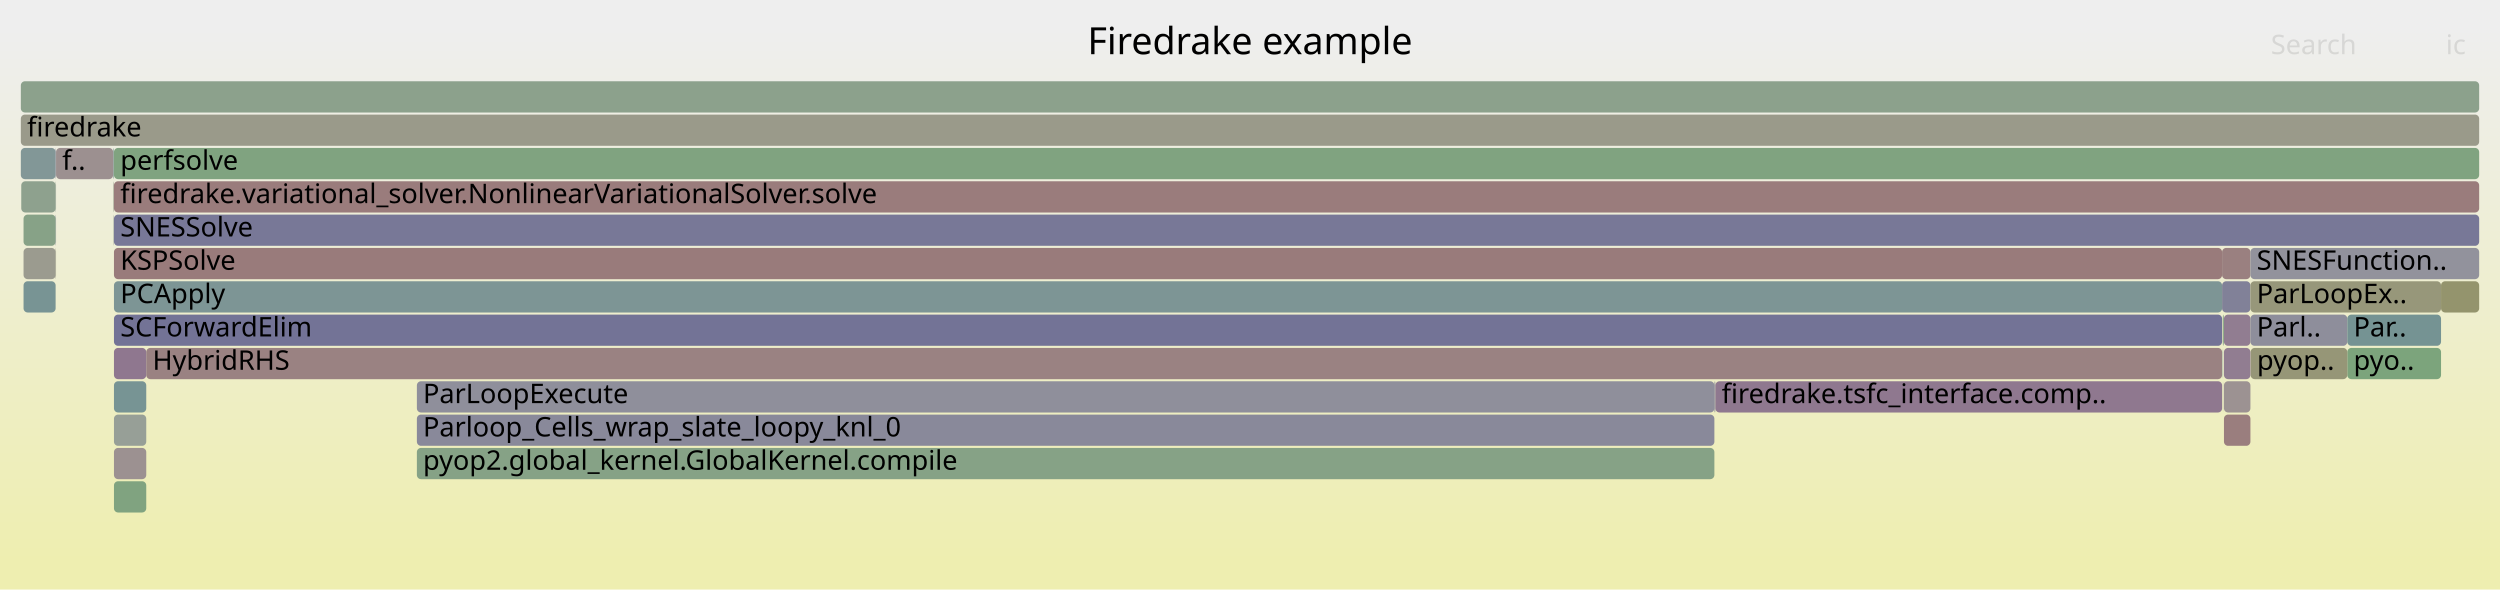
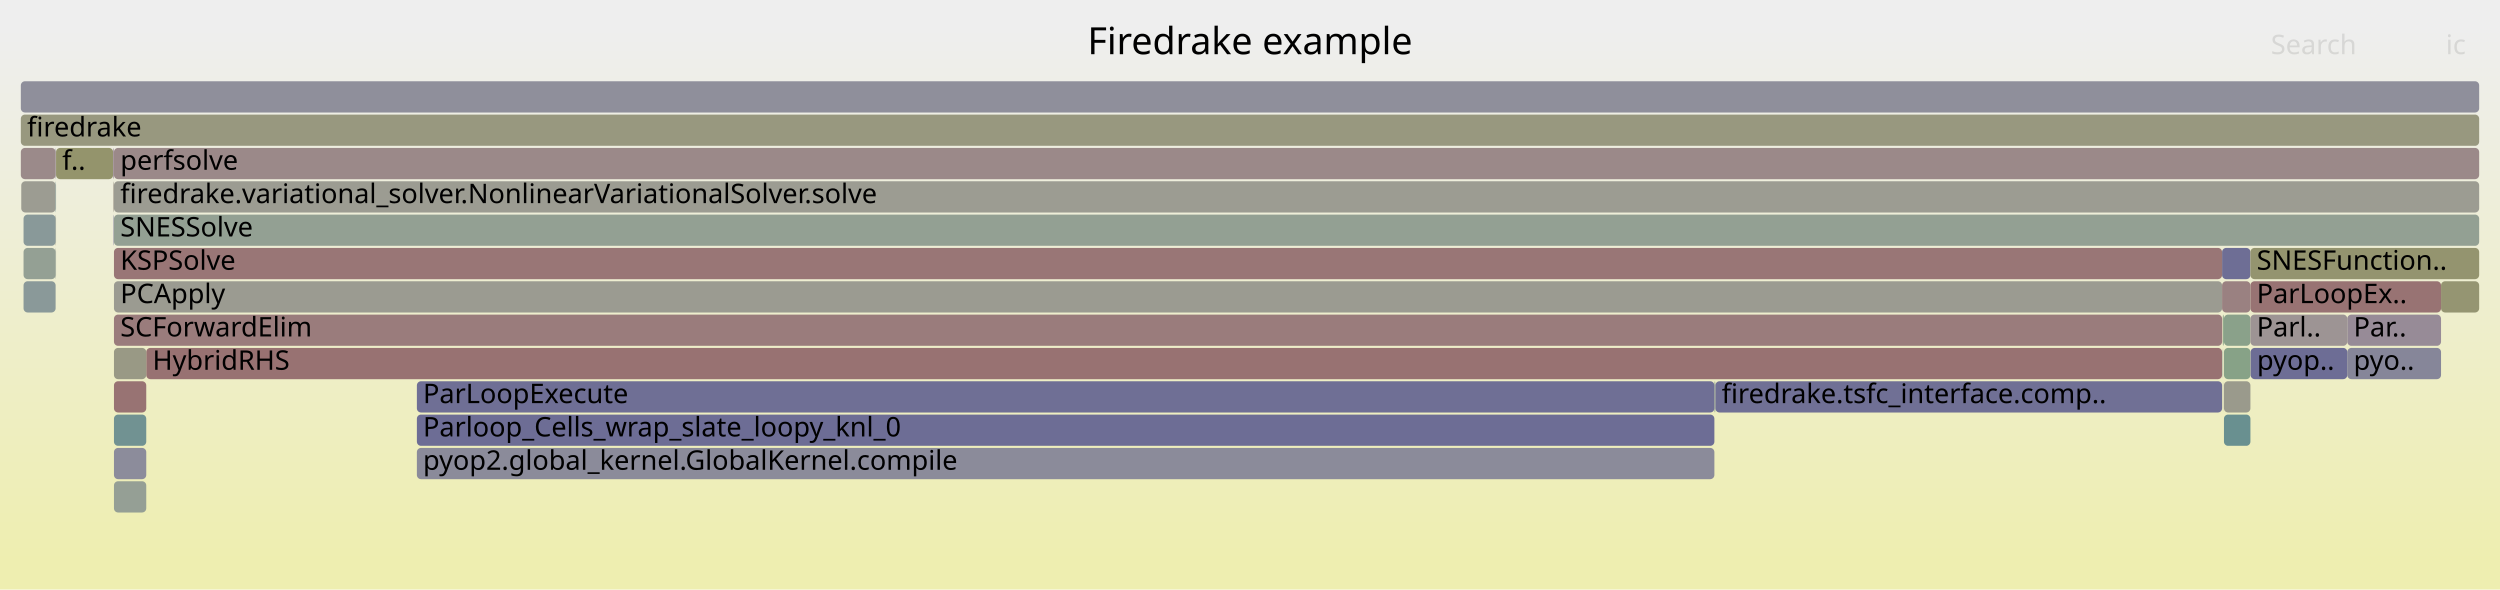
<svg xmlns="http://www.w3.org/2000/svg" version="1.1" width="1200" height="283" viewBox="0 0 1200 283">
  <defs>
    <linearGradient id="background" y1="0" y2="1" x1="0" x2="0">
      <stop stop-color="#eeeeee" offset="5%" />
      <stop stop-color="#eeeeb0" offset="95%" />
    </linearGradient>
  </defs>
  <style type="text/css">
	text { font-family:Verdana; font-size:13px; fill:rgb(0,0,0); }
	#search, #ignorecase { opacity:0.1; cursor:pointer; }
	#search:hover, #search.show, #ignorecase:hover, #ignorecase.show { opacity:1; }
	#subtitle { text-anchor:middle; font-color:rgb(160,160,160); }
	#title { text-anchor:middle; font-size:18px}
	#unzoom { cursor:pointer; }
	#frames &gt; *:hover { stroke:black; stroke-width:0.5; cursor:pointer; }
	.hide { display:none; }
	.parent { opacity:0.5; }
</style>
  <rect x="0.0" y="0" width="1200.0" height="283.0" fill="url(#background)" />
  <text id="title" x="600.00" y="26">Firedrake example</text>
  <text id="details" x="10.00" y="265"> </text>
  <text id="unzoom" x="10.00" y="26" class="hide">Reset Zoom</text>
  <text id="search" x="1090.00" y="26">Search</text>
  <text id="ignorecase" x="1174.00" y="26">ic</text>
  <text id="matched" x="1090.00" y="265"> </text>
  <g id="frames">
    <g>
-       <rect x="1126.7" y="167" width="45.0" height="15.0" fill="rgb(124.159,163.509,124.159)" rx="2" ry="2" />
+       <rect x="1066.6" y="119" width="13.6" height="15.0" fill="rgb(109.913,109.913,148.693)" rx="2" ry="2" />
+       <text x="1069.55" y="129.5" />
+     </g>
+     <g>
+       <rect x="26.7" y="71" width="0.2" height="15.0" fill="rgb(135.747,135.747,153.693)" rx="2" ry="2" />
+       <text x="29.68" y="81.5" />
+     </g>
+     <g>
+       <rect x="1126.7" y="151" width="45.0" height="15.0" fill="rgb(150.745,139.41,150.745)" rx="2" ry="2" />
+       <text x="1129.71" y="161.5">Par..</text>
+     </g>
+     <g>
+       <rect x="11.3" y="119" width="15.4" height="15.0" fill="rgb(148.058,159.618,148.058)" rx="2" ry="2" />
+       <text x="14.34" y="129.5" />
+     </g>
+     <g>
+       <rect x="54.7" y="87" width="1135.3" height="15.0" fill="rgb(155.58,155.58,146.275)" rx="2" ry="2" />
+       <text x="57.74" y="97.5">firedrake.variational_solver.NonlinearVariationalSolver.solve</text>
+     </g>
+     <g>
+       <rect x="1067.0" y="167" width="0.1" height="15.0" fill="rgb(153.651,153.651,136.926)" rx="2" ry="2" />
+       <text x="1069.98" y="177.5" />
+     </g>
+     <g>
+       <rect x="54.7" y="71" width="1135.3" height="15.0" fill="rgb(155.308,137.363,137.363)" rx="2" ry="2" />
+       <text x="57.74" y="81.5">perfsolve</text>
+     </g>
+     <g>
+       <rect x="54.6" y="71" width="0.1" height="15.0" fill="rgb(155.668,155.668,146.698)" rx="2" ry="2" />
+       <text x="57.61" y="81.5" />
+     </g>
+     <g>
+       <rect x="822.9" y="183" width="0.5" height="15.0" fill="rgb(139.997,160.931,139.997)" rx="2" ry="2" />
+       <text x="825.89" y="193.5" />
+     </g>
+     <g>
+       <rect x="70.2" y="167" width="996.4" height="15.0" fill="rgb(152.216,113.652,113.652)" rx="2" ry="2" />
+       <text x="73.21" y="177.5">HybridRHS</text>
+     </g>
+     <g>
+       <rect x="1067.5" y="199" width="12.7" height="15.0" fill="rgb(105.374,144.356,144.356)" rx="2" ry="2" />
+       <text x="1070.53" y="209.5" />
+     </g>
+     <g>
+       <rect x="1126.7" y="167" width="45.0" height="15.0" fill="rgb(133.863,133.863,153.328)" rx="2" ry="2" />
      <text x="1129.71" y="177.5">pyo..</text>
    </g>
    <g>
-       <rect x="54.3" y="71" width="0.3" height="15.0" fill="rgb(112.903,146.308,146.308)" rx="2" ry="2" />
+       <rect x="1067.0" y="151" width="0.1" height="15.0" fill="rgb(126.01,163.208,126.01)" rx="2" ry="2" />
+       <text x="1069.98" y="161.5" />
+     </g>
+     <g>
+       <rect x="54.7" y="215" width="15.5" height="15.0" fill="rgb(140.263,140.263,154.567)" rx="2" ry="2" />
+       <text x="57.74" y="225.5" />
+     </g>
+     <g>
+       <rect x="1067.5" y="151" width="12.7" height="15.0" fill="rgb(138.394,161.192,138.394)" rx="2" ry="2" />
+       <text x="1070.53" y="161.5" />
+     </g>
+     <g>
+       <rect x="54.3" y="87" width="0.1" height="15.0" fill="rgb(133.712,95.761,133.712)" rx="2" ry="2" />
+       <text x="57.25" y="97.5" />
+     </g>
+     <g>
+       <rect x="54.7" y="135" width="1011.9" height="15.0" fill="rgb(155.338,155.338,145.101)" rx="2" ry="2" />
+       <text x="57.74" y="145.5">PCApply</text>
+     </g>
+     <g>
+       <rect x="26.7" y="119" width="0.2" height="15.0" fill="rgb(147.594,159.694,147.594)" rx="2" ry="2" />
+       <text x="29.68" y="129.5" />
+     </g>
+     <g>
+       <rect x="26.7" y="103" width="0.2" height="15.0" fill="rgb(151.892,151.892,128.4)" rx="2" ry="2" />
+       <text x="29.68" y="113.5" />
+     </g>
+     <g>
+       <rect x="11.3" y="135" width="15.4" height="15.0" fill="rgb(138.423,152.924,152.924)" rx="2" ry="2" />
+       <text x="14.34" y="145.5" />
+     </g>
+     <g>
+       <rect x="1171.7" y="135" width="18.3" height="15.0" fill="rgb(149.016,149.016,114.464)" rx="2" ry="2" />
+       <text x="1174.71" y="145.5" />
+     </g>
+     <g>
+       <rect x="10.2" y="87" width="16.5" height="15.0" fill="rgb(155.612,155.612,146.429)" rx="2" ry="2" />
+       <text x="13.16" y="97.5" />
+     </g>
+     <g>
+       <rect x="200.1" y="183" width="622.8" height="15.0" fill="rgb(111.201,111.201,148.942)" rx="2" ry="2" />
+       <text x="203.05" y="193.5">ParLoopExecute</text>
+     </g>
+     <g>
+       <rect x="200.1" y="215" width="622.8" height="15.0" fill="rgb(138.513,138.513,154.228)" rx="2" ry="2" />
+       <text x="203.05" y="225.5">pyop2.global_kernel.GlobalKernel.compile</text>
+     </g>
+     <g>
+       <rect x="1067.0" y="183" width="0.1" height="15.0" fill="rgb(119.336,119.336,150.517)" rx="2" ry="2" />
+       <text x="1069.98" y="193.5" />
+     </g>
+     <g>
+       <rect x="54.7" y="199" width="15.5" height="15.0" fill="rgb(112.718,146.26,146.26)" rx="2" ry="2" />
+       <text x="57.74" y="209.5" />
+     </g>
+     <g>
+       <rect x="26.7" y="87" width="0.2" height="15.0" fill="rgb(120.639,148.314,148.314)" rx="2" ry="2" />
+       <text x="29.68" y="97.5" />
+     </g>
+     <g>
+       <rect x="54.3" y="71" width="0.3" height="15.0" fill="rgb(139.897,111.61,139.897)" rx="2" ry="2" />
      <text x="57.25" y="81.5" />
    </g>
    <g>
-       <rect x="1066.6" y="135" width="13.6" height="15.0" fill="rgb(128.754,128.754,152.339)" rx="2" ry="2" />
+       <rect x="1080.2" y="135" width="91.5" height="15.0" fill="rgb(152.447,115.423,115.423)" rx="2" ry="2" />
+       <text x="1083.22" y="145.5">ParLoopEx..</text>
+     </g>
+     <g>
+       <rect x="54.7" y="183" width="15.5" height="15.0" fill="rgb(152.363,114.782,114.782)" rx="2" ry="2" />
+       <text x="57.74" y="193.5" />
+     </g>
+     <g>
+       <rect x="54.7" y="151" width="1011.9" height="15.0" fill="rgb(153.543,123.833,123.833)" rx="2" ry="2" />
+       <text x="57.74" y="161.5">SCForwardElim</text>
+     </g>
+     <g>
+       <rect x="1067.1" y="151" width="0.4" height="15.0" fill="rgb(131.282,162.349,131.282)" rx="2" ry="2" />
+       <text x="1070.12" y="161.5" />
+     </g>
+     <g>
+       <rect x="1066.9" y="151" width="0.1" height="15.0" fill="rgb(154.128,128.316,128.316)" rx="2" ry="2" />
+       <text x="1069.85" y="161.5" />
+     </g>
+     <g>
+       <rect x="11.3" y="103" width="15.4" height="15.0" fill="rgb(137.05,152.568,152.568)" rx="2" ry="2" />
+       <text x="14.34" y="113.5" />
+     </g>
+     <g>
+       <rect x="1067.5" y="183" width="12.7" height="15.0" fill="rgb(154.285,154.285,139.997)" rx="2" ry="2" />
+       <text x="1070.53" y="193.5" />
+     </g>
+     <g>
+       <rect x="1066.6" y="135" width="13.6" height="15.0" fill="rgb(154.222,129.035,129.035)" rx="2" ry="2" />
      <text x="1069.55" y="145.5" />
    </g>
    <g>
-       <rect x="200.1" y="215" width="622.8" height="15.0" fill="rgb(134.32,161.855,134.32)" rx="2" ry="2" />
-       <text x="203.05" y="225.5">pyop2.global_kernel.GlobalKernel.compile</text>
-     </g>
-     <g>
-       <rect x="1067.0" y="167" width="0.1" height="15.0" fill="rgb(134.513,151.911,151.911)" rx="2" ry="2" />
-       <text x="1069.98" y="177.5" />
-     </g>
-     <g>
-       <rect x="10.0" y="55" width="1180.0" height="15.0" fill="rgb(153.786,153.786,137.576)" rx="2" ry="2" />
+       <rect x="1080.2" y="119" width="109.8" height="15.0" fill="rgb(148.358,148.358,111.271)" rx="2" ry="2" />
+       <text x="1083.22" y="129.5">SNESFunction..</text>
+     </g>
+     <g>
+       <rect x="54.7" y="231" width="15.5" height="15.0" fill="rgb(149.152,159.44,149.152)" rx="2" ry="2" />
+       <text x="57.74" y="241.5" />
+     </g>
+     <g>
+       <rect x="1067.5" y="167" width="12.7" height="15.0" fill="rgb(134.632,161.804,134.632)" rx="2" ry="2" />
+       <text x="1070.53" y="177.5" />
+     </g>
+     <g>
+       <rect x="10.0" y="55" width="1180.0" height="15.0" fill="rgb(151.692,151.692,127.43)" rx="2" ry="2" />
      <text x="13.00" y="65.5">firedrake</text>
    </g>
    <g>
-       <rect x="70.2" y="167" width="996.4" height="15.0" fill="rgb(154.403,130.425,130.425)" rx="2" ry="2" />
-       <text x="73.21" y="177.5">HybridRHS</text>
-     </g>
-     <g>
-       <rect x="54.7" y="119" width="1011.9" height="15.0" fill="rgb(153.451,123.122,123.122)" rx="2" ry="2" />
+       <rect x="10.0" y="39" width="1180.0" height="15.0" fill="rgb(143.26,143.26,155.147)" rx="2" ry="2" />
+       <text x="13.00" y="49.5" />
+     </g>
+     <g>
+       <rect x="10.0" y="71" width="16.7" height="15.0" fill="rgb(155.403,138.086,138.086)" rx="2" ry="2" />
+       <text x="13.00" y="81.5" />
+     </g>
+     <g>
+       <rect x="1080.3" y="167" width="46.4" height="15.0" fill="rgb(109.217,109.217,148.558)" rx="2" ry="2" />
+       <text x="1083.35" y="177.5">pyop..</text>
+     </g>
+     <g>
+       <rect x="1080.2" y="151" width="46.5" height="15.0" fill="rgb(156.642,147.586,147.586)" rx="2" ry="2" />
+       <text x="1083.22" y="161.5">Parl..</text>
+     </g>
+     <g>
+       <rect x="54.7" y="103" width="1135.3" height="15.0" fill="rgb(147.244,159.751,147.244)" rx="2" ry="2" />
+       <text x="57.74" y="113.5">SNESSolve</text>
+     </g>
+     <g>
+       <rect x="54.4" y="87" width="0.2" height="15.0" fill="rgb(151.87,151.87,128.292)" rx="2" ry="2" />
+       <text x="57.43" y="97.5" />
+     </g>
+     <g>
+       <rect x="200.1" y="199" width="622.8" height="15.0" fill="rgb(109.272,109.272,148.569)" rx="2" ry="2" />
+       <text x="203.05" y="209.5">Parloop_Cells_wrap_slate_loopy_knl_0</text>
+     </g>
+     <g>
+       <rect x="54.7" y="167" width="15.5" height="15.0" fill="rgb(152.835,152.835,132.97)" rx="2" ry="2" />
+       <text x="57.74" y="177.5" />
+     </g>
+     <g>
+       <rect x="823.4" y="183" width="243.2" height="15.0" fill="rgb(111.849,111.849,149.068)" rx="2" ry="2" />
+       <text x="826.40" y="193.5">firedrake.tsfc_interface.comp..</text>
+     </g>
+     <g>
+       <rect x="26.9" y="71" width="27.4" height="15.0" fill="rgb(147.63,147.63,107.748)" rx="2" ry="2" />
+       <text x="29.87" y="81.5">f..</text>
+     </g>
+     <g>
+       <rect x="1066.9" y="167" width="0.1" height="15.0" fill="rgb(105.779,144.461,144.461)" rx="2" ry="2" />
+       <text x="1069.85" y="177.5" />
+     </g>
+     <g>
+       <rect x="54.7" y="119" width="1011.9" height="15.0" fill="rgb(152.77,117.906,117.906)" rx="2" ry="2" />
      <text x="57.74" y="129.5">KSPSolve</text>
    </g>
    <g>
-       <rect x="1067.5" y="151" width="12.7" height="15.0" fill="rgb(145.034,124.775,145.034)" rx="2" ry="2" />
-       <text x="1070.53" y="161.5" />
-     </g>
-     <g>
-       <rect x="54.7" y="199" width="15.5" height="15.0" fill="rgb(151.077,159.127,151.077)" rx="2" ry="2" />
-       <text x="57.74" y="209.5" />
-     </g>
-     <g>
-       <rect x="26.7" y="103" width="0.2" height="15.0" fill="rgb(130.112,130.112,152.602)" rx="2" ry="2" />
-       <text x="29.68" y="113.5" />
-     </g>
-     <g>
-       <rect x="11.3" y="119" width="15.4" height="15.0" fill="rgb(154.979,154.979,143.362)" rx="2" ry="2" />
-       <text x="14.34" y="129.5" />
-     </g>
-     <g>
-       <rect x="54.7" y="151" width="1011.9" height="15.0" fill="rgb(114.584,114.584,149.597)" rx="2" ry="2" />
-       <text x="57.74" y="161.5">SCForwardElim</text>
-     </g>
-     <g>
-       <rect x="1066.9" y="151" width="0.1" height="15.0" fill="rgb(140.059,160.921,140.059)" rx="2" ry="2" />
-       <text x="1069.85" y="161.5" />
-     </g>
-     <g>
-       <rect x="26.7" y="87" width="0.2" height="15.0" fill="rgb(144.599,160.182,144.599)" rx="2" ry="2" />
-       <text x="29.68" y="97.5" />
-     </g>
-     <g>
-       <rect x="26.7" y="119" width="0.2" height="15.0" fill="rgb(153.595,153.595,136.651)" rx="2" ry="2" />
-       <text x="29.68" y="129.5" />
-     </g>
-     <g>
-       <rect x="1080.3" y="167" width="46.4" height="15.0" fill="rgb(149.982,149.982,119.145)" rx="2" ry="2" />
-       <text x="1083.35" y="177.5">pyop..</text>
-     </g>
-     <g>
-       <rect x="200.1" y="183" width="622.8" height="15.0" fill="rgb(143.43,143.43,155.18)" rx="2" ry="2" />
-       <text x="203.05" y="193.5">ParLoopExecute</text>
-     </g>
-     <g>
-       <rect x="10.0" y="39" width="1180.0" height="15.0" fill="rgb(139.775,160.967,139.775)" rx="2" ry="2" />
-       <text x="13.00" y="49.5" />
-     </g>
-     <g>
-       <rect x="1080.2" y="135" width="91.5" height="15.0" fill="rgb(150.56,150.56,121.942)" rx="2" ry="2" />
-       <text x="1083.22" y="145.5">ParLoopEx..</text>
-     </g>
-     <g>
-       <rect x="822.9" y="183" width="0.5" height="15.0" fill="rgb(133.191,133.191,153.198)" rx="2" ry="2" />
-       <text x="825.89" y="193.5" />
-     </g>
-     <g>
-       <rect x="54.7" y="135" width="1011.9" height="15.0" fill="rgb(124.578,149.335,149.335)" rx="2" ry="2" />
-       <text x="57.74" y="145.5">PCApply</text>
-     </g>
-     <g>
-       <rect x="1067.5" y="167" width="12.7" height="15.0" fill="rgb(145.035,124.778,145.035)" rx="2" ry="2" />
-       <text x="1070.53" y="177.5" />
-     </g>
-     <g>
-       <rect x="1067.5" y="199" width="12.7" height="15.0" fill="rgb(153.793,125.747,125.747)" rx="2" ry="2" />
-       <text x="1070.53" y="209.5" />
-     </g>
-     <g>
-       <rect x="54.7" y="183" width="15.5" height="15.0" fill="rgb(119.457,148.007,148.007)" rx="2" ry="2" />
-       <text x="57.74" y="193.5" />
-     </g>
-     <g>
-       <rect x="10.2" y="87" width="16.5" height="15.0" fill="rgb(141.725,160.649,141.725)" rx="2" ry="2" />
-       <text x="13.16" y="97.5" />
-     </g>
-     <g>
-       <rect x="1067.5" y="183" width="12.7" height="15.0" fill="rgb(156.374,145.533,145.533)" rx="2" ry="2" />
-       <text x="1070.53" y="193.5" />
-     </g>
-     <g>
-       <rect x="54.3" y="87" width="0.1" height="15.0" fill="rgb(144.908,160.131,144.908)" rx="2" ry="2" />
-       <text x="57.25" y="97.5" />
-     </g>
-     <g>
-       <rect x="54.4" y="103" width="0.2" height="15.0" fill="rgb(150.005,159.302,150.005)" rx="2" ry="2" />
+       <rect x="54.4" y="103" width="0.2" height="15.0" fill="rgb(117.503,117.503,150.162)" rx="2" ry="2" />
      <text x="57.43" y="113.5" />
-     </g>
-     <g>
-       <rect x="54.7" y="103" width="1135.3" height="15.0" fill="rgb(119.6,119.6,150.568)" rx="2" ry="2" />
-       <text x="57.74" y="113.5">SNESSolve</text>
-     </g>
-     <g>
-       <rect x="200.1" y="199" width="622.8" height="15.0" fill="rgb(137.17,137.17,153.968)" rx="2" ry="2" />
-       <text x="203.05" y="209.5">Parloop_Cells_wrap_slate_loopy_knl_0</text>
-     </g>
-     <g>
-       <rect x="1080.2" y="151" width="46.5" height="15.0" fill="rgb(142.309,142.309,154.963)" rx="2" ry="2" />
-       <text x="1083.22" y="161.5">Parl..</text>
-     </g>
-     <g>
-       <rect x="1066.6" y="119" width="13.6" height="15.0" fill="rgb(154.146,128.451,128.451)" rx="2" ry="2" />
-       <text x="1069.55" y="129.5" />
-     </g>
-     <g>
-       <rect x="54.6" y="71" width="0.1" height="15.0" fill="rgb(140.767,160.805,140.767)" rx="2" ry="2" />
-       <text x="57.61" y="81.5" />
-     </g>
-     <g>
-       <rect x="54.7" y="231" width="15.5" height="15.0" fill="rgb(128.195,162.852,128.195)" rx="2" ry="2" />
-       <text x="57.74" y="241.5" />
-     </g>
-     <g>
-       <rect x="823.4" y="183" width="243.2" height="15.0" fill="rgb(143.207,120.092,143.207)" rx="2" ry="2" />
-       <text x="826.40" y="193.5">firedrake.tsfc_interface.comp..</text>
-     </g>
-     <g>
-       <rect x="54.7" y="71" width="1135.3" height="15.0" fill="rgb(127.911,162.898,127.911)" rx="2" ry="2" />
-       <text x="57.74" y="81.5">perfsolve</text>
-     </g>
-     <g>
-       <rect x="10.0" y="71" width="16.7" height="15.0" fill="rgb(130.101,150.767,150.767)" rx="2" ry="2" />
-       <text x="13.00" y="81.5" />
-     </g>
-     <g>
-       <rect x="1126.7" y="151" width="45.0" height="15.0" fill="rgb(117.092,147.394,147.394)" rx="2" ry="2" />
-       <text x="1129.71" y="161.5">Par..</text>
-     </g>
-     <g>
-       <rect x="54.7" y="87" width="1135.3" height="15.0" fill="rgb(153.568,124.021,124.021)" rx="2" ry="2" />
-       <text x="57.74" y="97.5">firedrake.variational_solver.NonlinearVariationalSolver.solve</text>
-     </g>
-     <g>
-       <rect x="1067.0" y="183" width="0.1" height="15.0" fill="rgb(115.509,115.509,149.776)" rx="2" ry="2" />
-       <text x="1069.98" y="193.5" />
-     </g>
-     <g>
-       <rect x="1066.9" y="167" width="0.1" height="15.0" fill="rgb(104.331,144.086,144.086)" rx="2" ry="2" />
-       <text x="1069.85" y="177.5" />
-     </g>
-     <g>
-       <rect x="26.7" y="71" width="0.2" height="15.0" fill="rgb(134.182,134.182,153.39)" rx="2" ry="2" />
-       <text x="29.68" y="81.5" />
-     </g>
-     <g>
-       <rect x="54.7" y="215" width="15.5" height="15.0" fill="rgb(156.321,145.13,145.13)" rx="2" ry="2" />
-       <text x="57.74" y="225.5" />
-     </g>
-     <g>
-       <rect x="54.4" y="87" width="0.2" height="15.0" fill="rgb(153.266,153.266,135.06)" rx="2" ry="2" />
-       <text x="57.43" y="97.5" />
-     </g>
-     <g>
-       <rect x="1067.0" y="151" width="0.1" height="15.0" fill="rgb(153.97,153.97,138.469)" rx="2" ry="2" />
-       <text x="1069.98" y="161.5" />
-     </g>
-     <g>
-       <rect x="11.3" y="135" width="15.4" height="15.0" fill="rgb(119.906,148.124,148.124)" rx="2" ry="2" />
-       <text x="14.34" y="145.5" />
-     </g>
-     <g>
-       <rect x="1171.7" y="135" width="18.3" height="15.0" fill="rgb(147.867,147.867,108.894)" rx="2" ry="2" />
-       <text x="1174.71" y="145.5" />
-     </g>
-     <g>
-       <rect x="1067.1" y="151" width="0.4" height="15.0" fill="rgb(128.484,162.805,128.484)" rx="2" ry="2" />
-       <text x="1070.12" y="161.5" />
-     </g>
-     <g>
-       <rect x="1080.2" y="119" width="109.8" height="15.0" fill="rgb(146.4,146.4,155.755)" rx="2" ry="2" />
-       <text x="1083.22" y="129.5">SNESFunction..</text>
-     </g>
-     <g>
-       <rect x="11.3" y="103" width="15.4" height="15.0" fill="rgb(134.719,161.79,134.719)" rx="2" ry="2" />
-       <text x="14.34" y="113.5" />
-     </g>
-     <g>
-       <rect x="54.7" y="167" width="15.5" height="15.0" fill="rgb(142.67,118.716,142.67)" rx="2" ry="2" />
-       <text x="57.74" y="177.5" />
-     </g>
-     <g>
-       <rect x="26.9" y="71" width="27.4" height="15.0" fill="rgb(156.171,143.978,143.978)" rx="2" ry="2" />
-       <text x="29.87" y="81.5">f..</text>
    </g>
  </g>
</svg>
